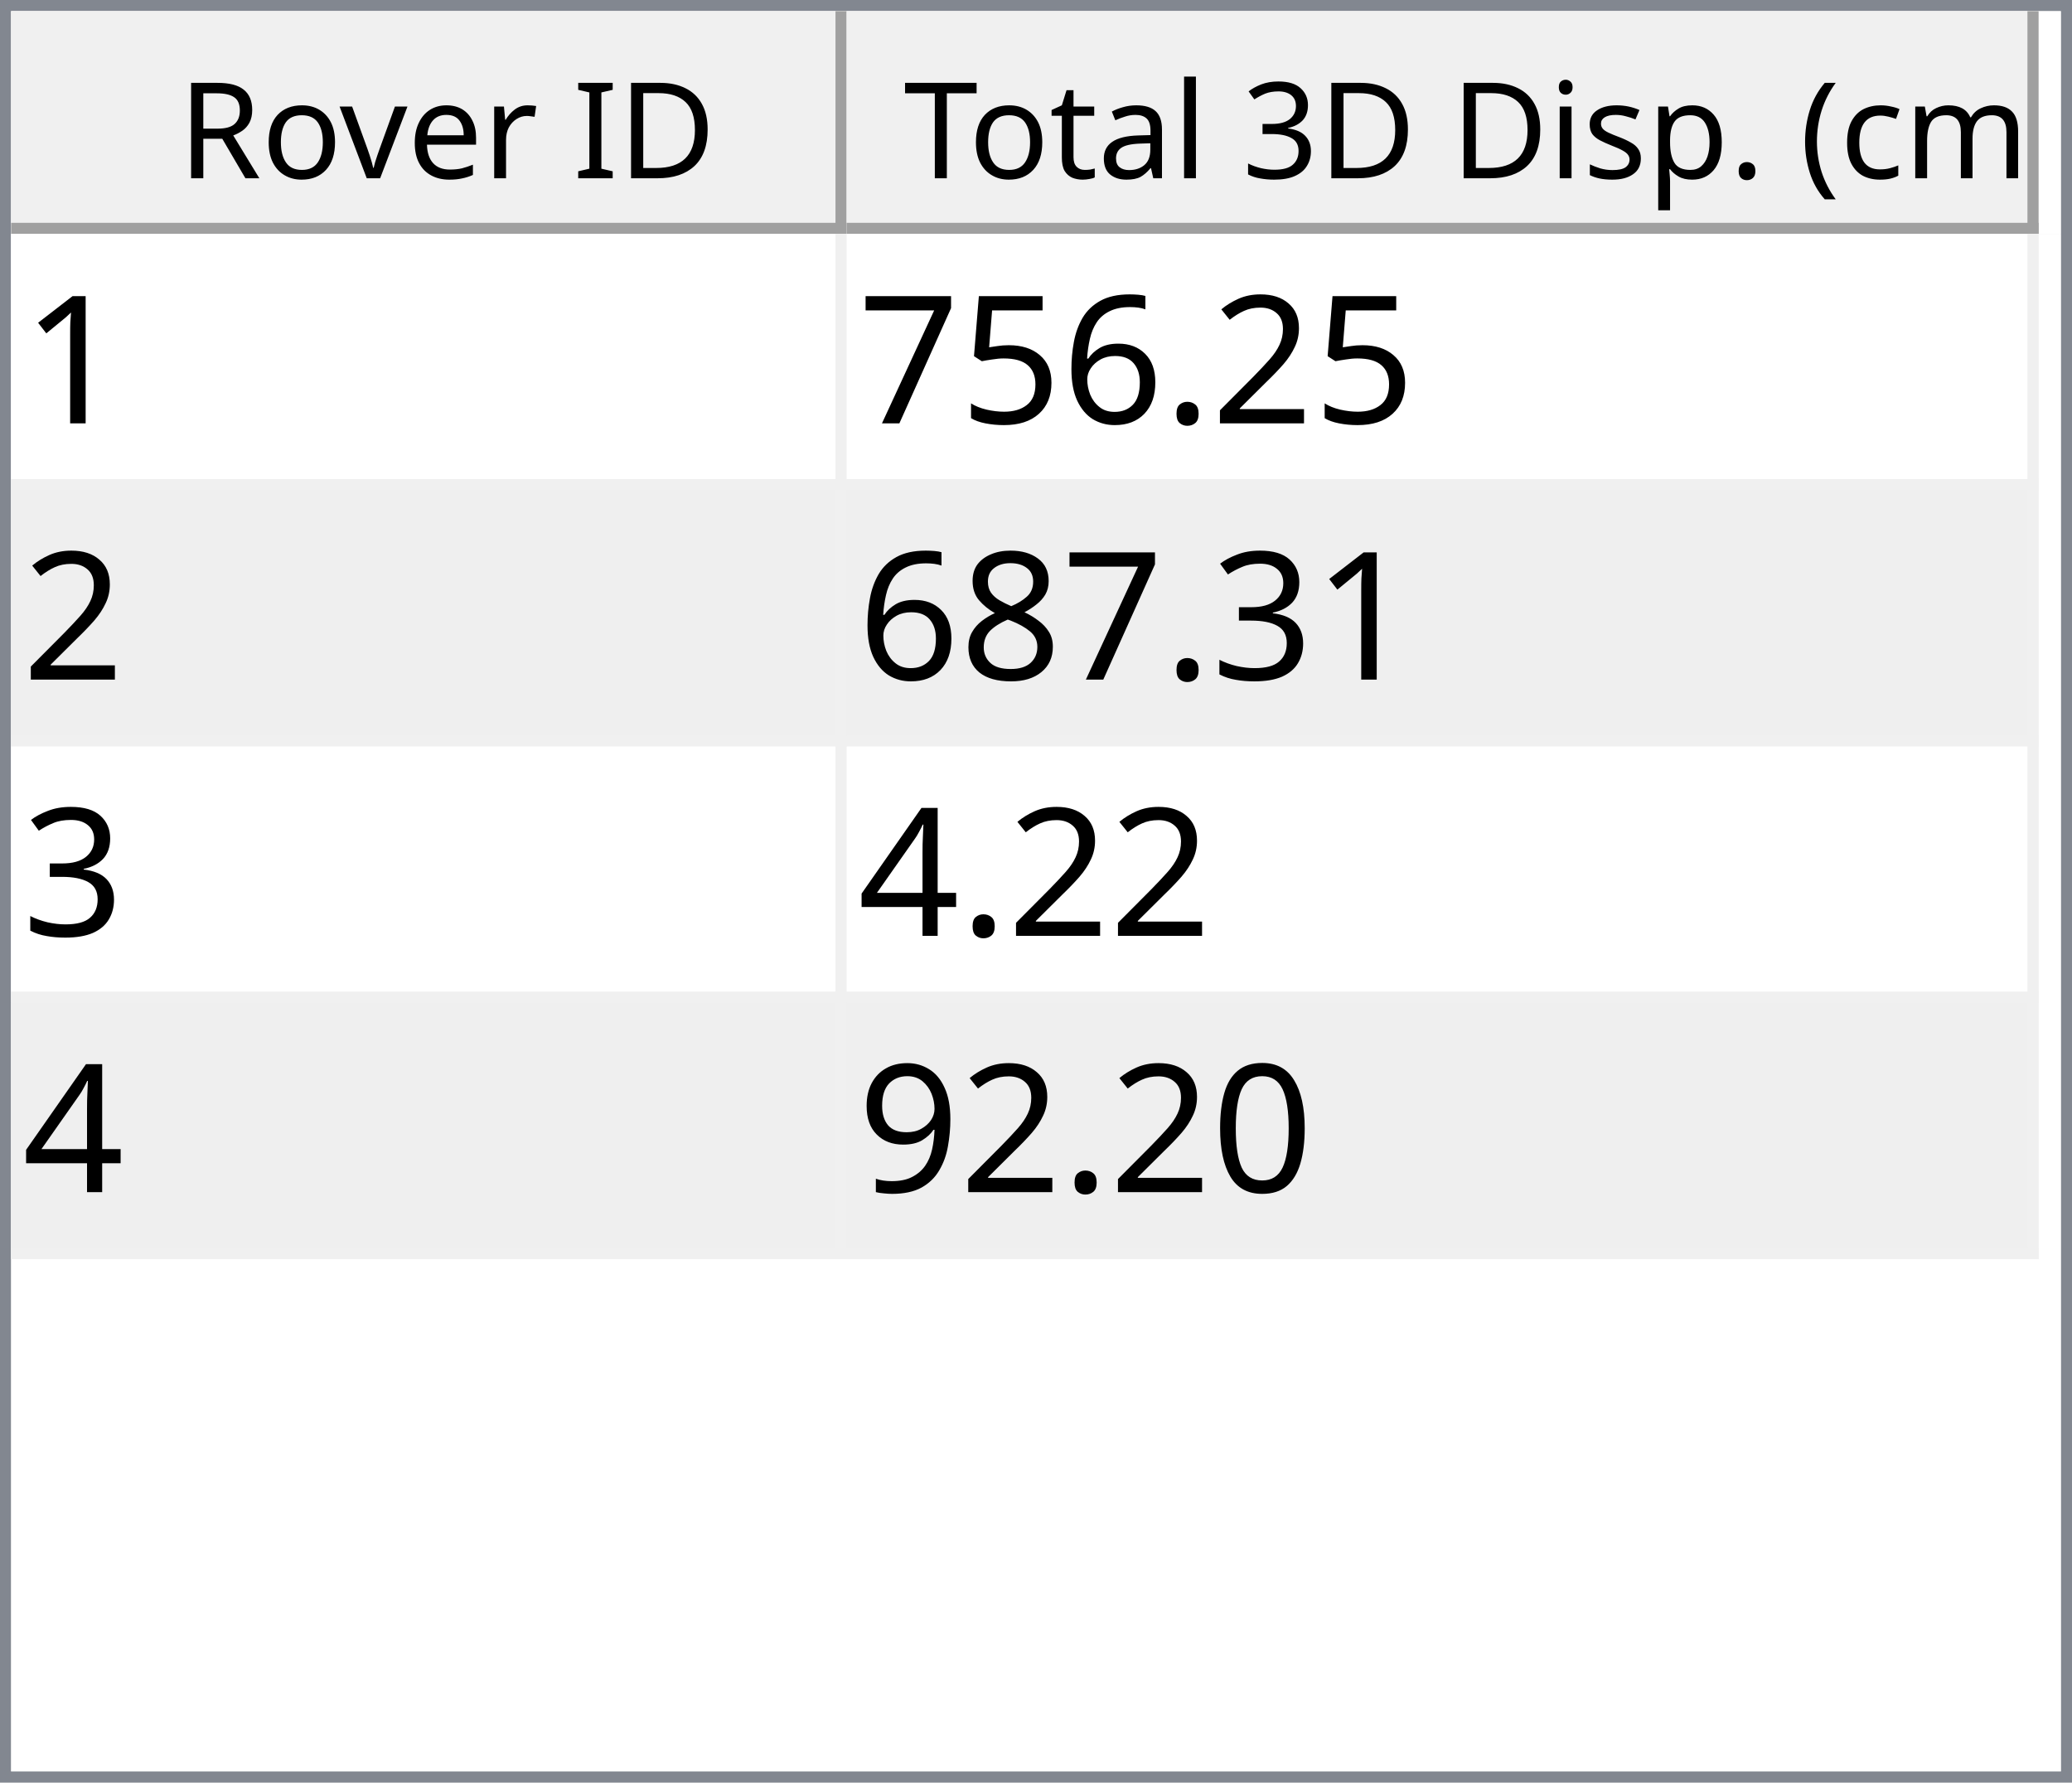
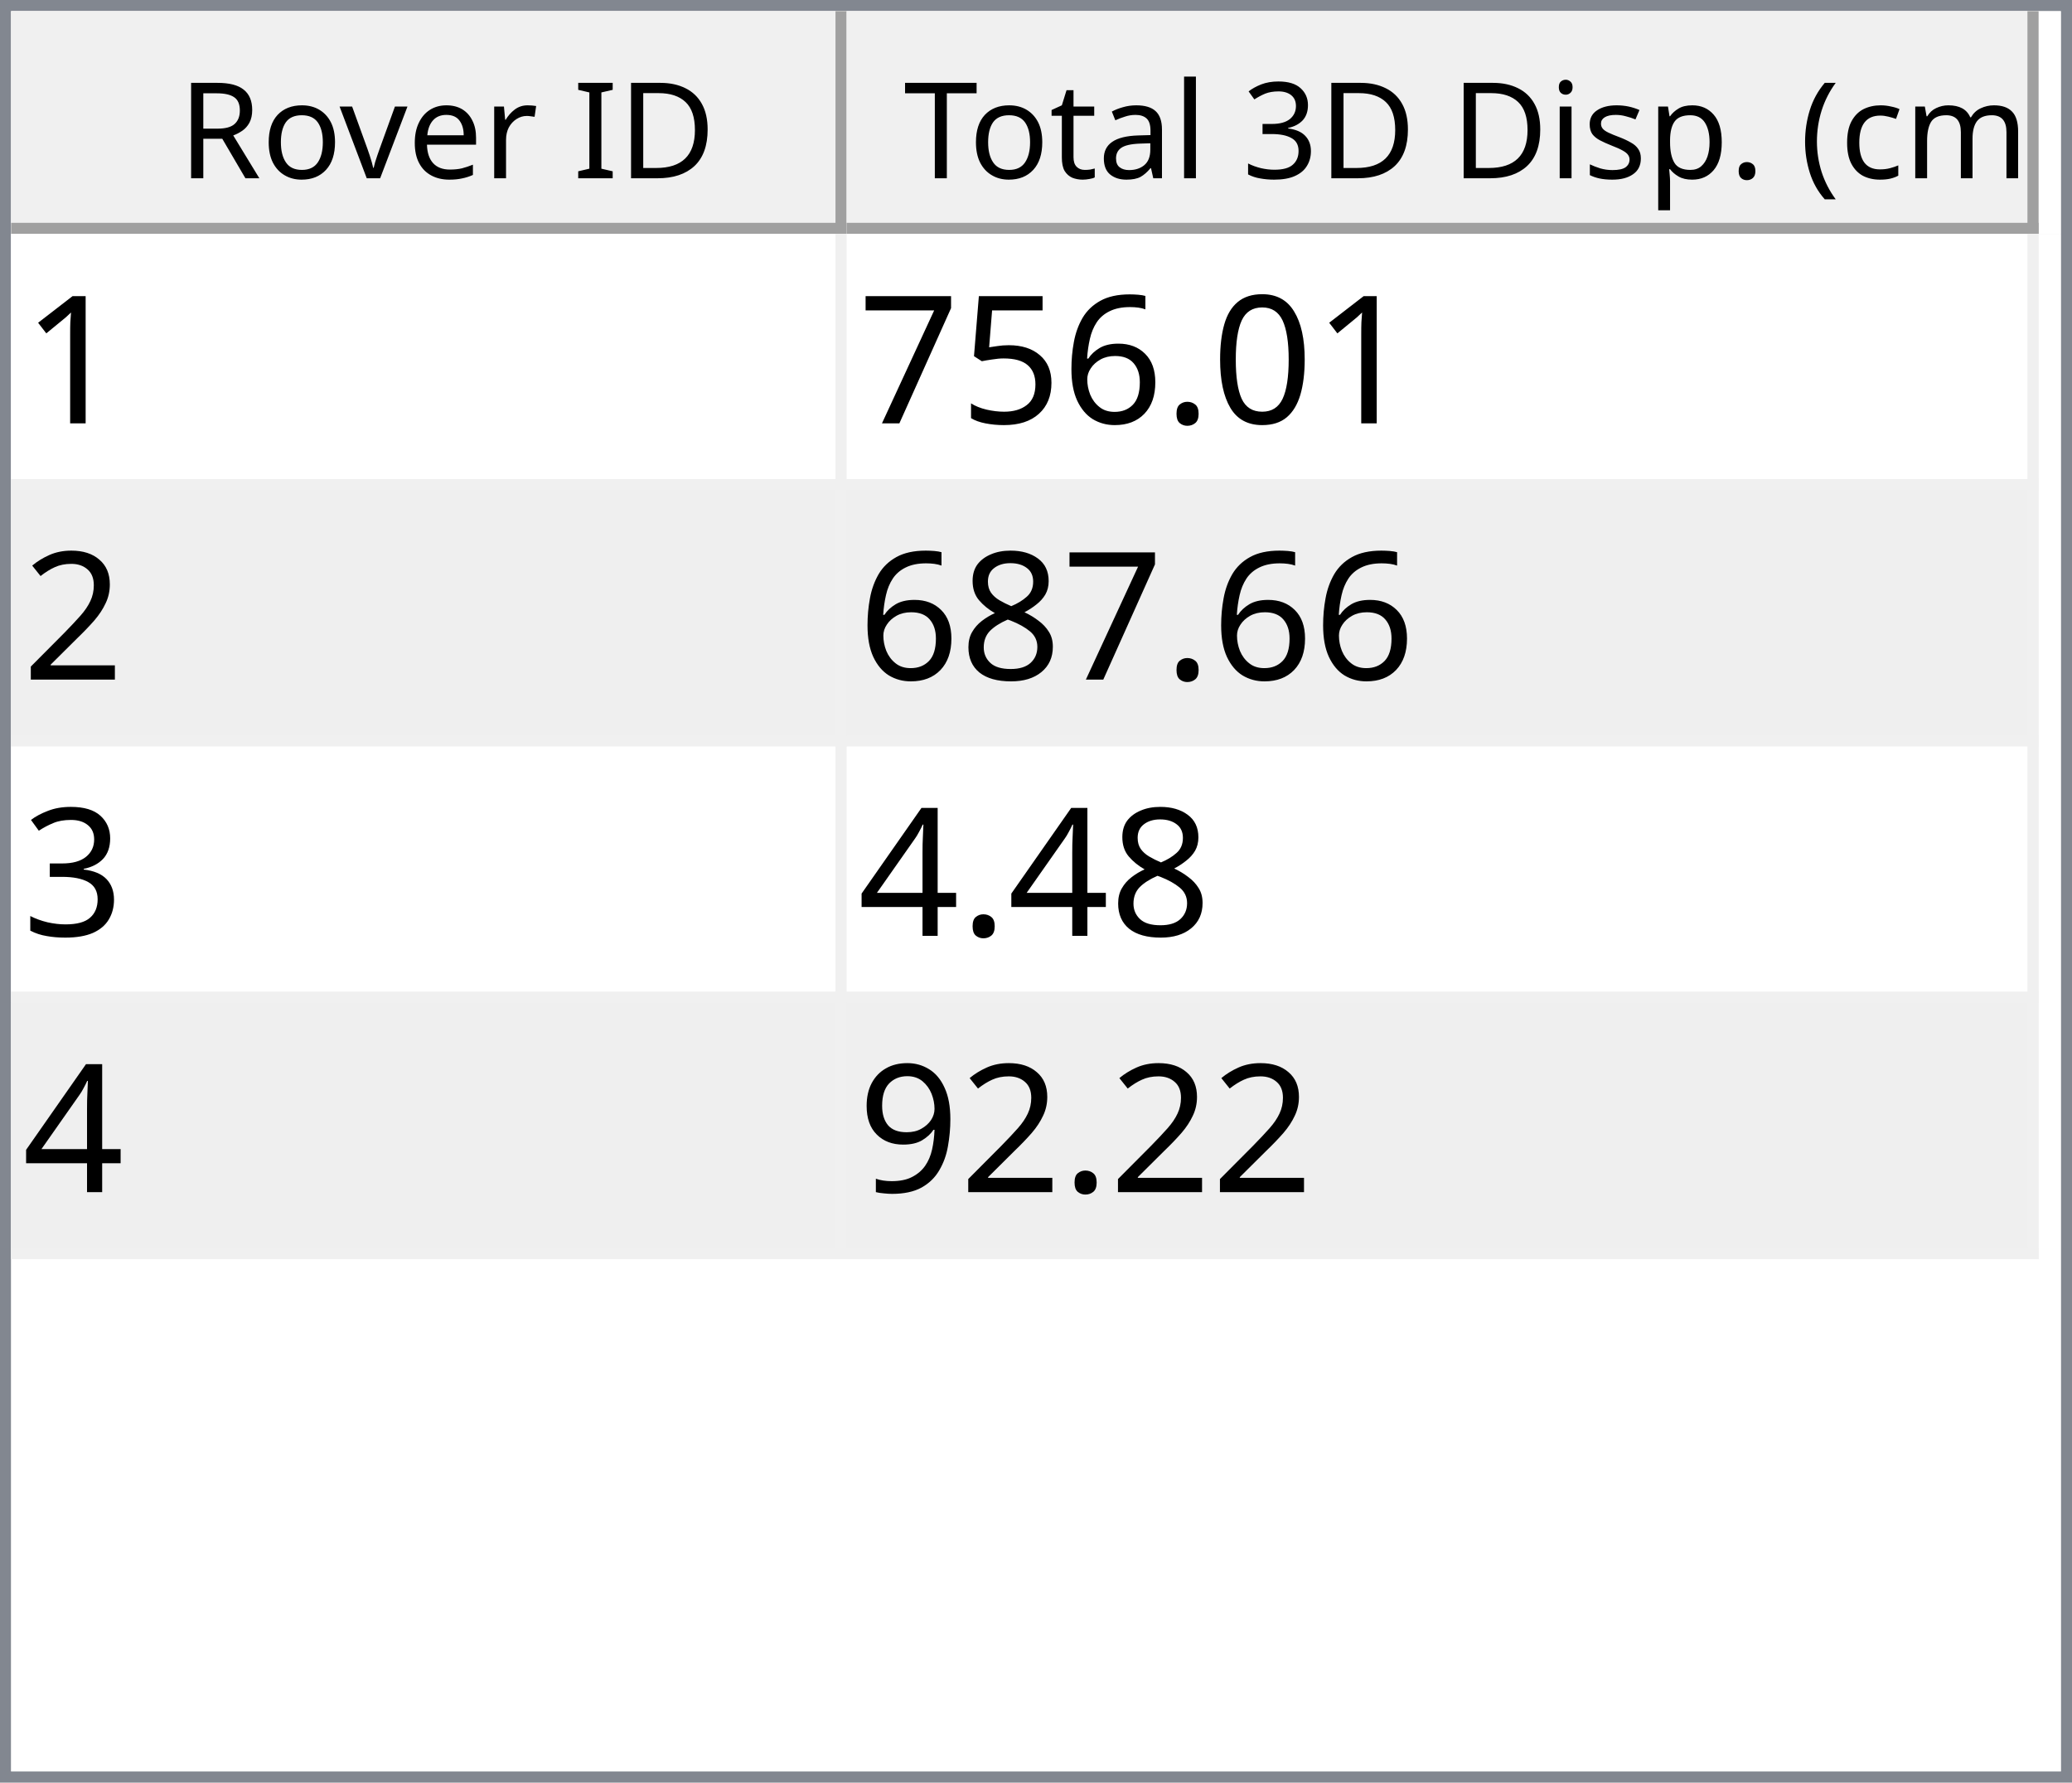
<svg xmlns="http://www.w3.org/2000/svg" style="fill-opacity:1; color-rendering:auto; color-interpolation:auto; text-rendering:auto; stroke:black; stroke-linecap:square; stroke-miterlimit:10; shape-rendering:auto; stroke-opacity:1; fill:black; stroke-dasharray:none; font-weight:normal; stroke-width:1; font-family:'Dialog'; font-style:normal; stroke-linejoin:miter; font-size:12px; stroke-dashoffset:0; image-rendering:auto;" width="186" height="160">
  <defs id="genericDefs" />
  <g>
    <defs id="defs1">
      <clipPath clipPathUnits="userSpaceOnUse" id="clipPath1">
        <path d="M0 0 L186 0 L186 160 L0 160 L0 0 Z" />
      </clipPath>
      <clipPath clipPathUnits="userSpaceOnUse" id="clipPath2">
        <path d="M0 0 L0 160 L186 160 L186 0 Z" />
      </clipPath>
      <clipPath clipPathUnits="userSpaceOnUse" id="clipPath3">
        <path d="M0 0 L0 20 L184 20 L184 0 Z" />
      </clipPath>
      <clipPath clipPathUnits="userSpaceOnUse" id="clipPath4">
        <path d="M0 0 L0 20 L75 20 L75 0 Z" />
      </clipPath>
      <clipPath clipPathUnits="userSpaceOnUse" id="clipPath5">
        <path d="M1 1 L1 19 L74 19 L74 1 Z" />
      </clipPath>
      <clipPath clipPathUnits="userSpaceOnUse" id="clipPath6">
        <path d="M0 0 L0 18 L73 18 L73 0 Z" />
      </clipPath>
      <clipPath clipPathUnits="userSpaceOnUse" id="clipPath7">
        <path d="M-0.5 -0.5 L-0.5 19.5 L74.5 19.5 L74.5 -0.5 Z" />
      </clipPath>
      <clipPath clipPathUnits="userSpaceOnUse" id="clipPath8">
        <path d="M0 0 L0 20 L107 20 L107 0 Z" />
      </clipPath>
      <clipPath clipPathUnits="userSpaceOnUse" id="clipPath9">
        <path d="M1 1 L1 19 L106 19 L106 1 Z" />
      </clipPath>
      <clipPath clipPathUnits="userSpaceOnUse" id="clipPath10">
        <path d="M0 0 L0 18 L105 18 L105 0 Z" />
      </clipPath>
      <clipPath clipPathUnits="userSpaceOnUse" id="clipPath11">
        <path d="M-0.5 -0.5 L-0.5 19.5 L106.5 19.5 L106.5 -0.5 Z" />
      </clipPath>
      <clipPath clipPathUnits="userSpaceOnUse" id="clipPath12">
        <path d="M0 0 L0 138 L184 138 L184 0 Z" />
      </clipPath>
      <clipPath clipPathUnits="userSpaceOnUse" id="clipPath13">
        <path d="M0 0 L0 92 L182 92 L182 0 Z" />
      </clipPath>
      <clipPath clipPathUnits="userSpaceOnUse" id="clipPath14">
        <path d="M-0.5 -0.5 L-0.5 91.5 L181.5 91.5 L181.5 -0.5 Z" />
      </clipPath>
      <clipPath clipPathUnits="userSpaceOnUse" id="clipPath15">
        <path d="M0 0 L0 22 L74 22 L74 0 Z" />
      </clipPath>
      <clipPath clipPathUnits="userSpaceOnUse" id="clipPath16">
        <path d="M0 0 L0 22 L106 22 L106 0 Z" />
      </clipPath>
      <font horiz-adv-x="64.551" id="font1">
        <font-face ascent="107.91" descent="25.098" units-per-em="100" style="font-style:normal; font-family:Segoe UI; font-weight:normal;" />
        <missing-glyph horiz-adv-x="64.551" d="M8.109 0 L8.109 68.266 L56.453 68.266 L56.453 0 L8.109 0 ZM15.328 7.234 L49.219 7.234 L49.219 61.031 L15.328 61.031 L15.328 7.234 Z" />
        <glyph unicode="D" horiz-adv-x="70.117" d="M9.188 0 L9.188 70.016 L28.516 70.016 Q65.531 70.016 65.531 35.891 Q65.531 19.672 55.25 9.836 Q44.969 0 27.734 0 L9.188 0 ZM17.391 62.594 L17.391 7.422 L27.828 7.422 Q41.609 7.422 49.273 14.797 Q56.938 22.172 56.938 35.688 Q56.938 62.594 28.328 62.594 L17.391 62.594 Z" />
        <glyph unicode="I" horiz-adv-x="26.611" d="M17.391 0 L9.188 0 L9.188 70.016 L17.391 70.016 L17.391 0 Z" />
        <glyph unicode=" " horiz-adv-x="27.393" d="" />
        <glyph unicode="r" horiz-adv-x="34.766" d="M34.188 41.891 Q32.078 43.5 28.125 43.5 Q23 43.5 19.555 38.672 Q16.109 33.844 16.109 25.484 L16.109 0 L8.109 0 L8.109 50 L16.109 50 L16.109 39.703 L16.312 39.703 Q18.016 44.969 21.531 47.922 Q25.047 50.875 29.391 50.875 Q32.516 50.875 34.188 50.203 L34.188 41.891 Z" />
        <glyph unicode="e" horiz-adv-x="52.295" d="M48.297 23 L12.984 23 Q13.188 14.656 17.484 10.109 Q21.781 5.562 29.297 5.562 Q37.75 5.562 44.828 11.141 L44.828 3.609 Q38.234 -1.172 27.391 -1.172 Q16.797 -1.172 10.742 5.641 Q4.688 12.453 4.688 24.812 Q4.688 36.469 11.305 43.82 Q17.922 51.172 27.734 51.172 Q37.547 51.172 42.922 44.828 Q48.297 38.484 48.297 27.203 L48.297 23 ZM40.094 29.781 Q40.047 36.719 36.75 40.578 Q33.453 44.438 27.594 44.438 Q21.922 44.438 17.969 40.383 Q14.016 36.328 13.094 29.781 L40.094 29.781 Z" />
        <glyph unicode="v" horiz-adv-x="47.9" d="M47.406 50 L27.484 0 L19.625 0 L0.688 50 L9.469 50 L22.172 13.672 Q23.578 9.672 23.922 6.688 L24.125 6.688 Q24.609 10.453 25.688 13.484 L38.969 50 L47.406 50 Z" />
        <glyph unicode="o" horiz-adv-x="58.594" d="M29 -1.172 Q17.922 -1.172 11.305 5.836 Q4.688 12.844 4.688 24.422 Q4.688 37.016 11.57 44.094 Q18.453 51.172 30.172 51.172 Q41.359 51.172 47.633 44.289 Q53.906 37.406 53.906 25.203 Q53.906 13.234 47.141 6.031 Q40.375 -1.172 29 -1.172 ZM29.594 44.438 Q21.875 44.438 17.383 39.188 Q12.891 33.938 12.891 24.703 Q12.891 15.828 17.43 10.695 Q21.969 5.562 29.594 5.562 Q37.359 5.562 41.531 10.594 Q45.703 15.625 45.703 24.906 Q45.703 34.281 41.531 39.359 Q37.359 44.438 29.594 44.438 Z" />
        <glyph unicode="R" horiz-adv-x="59.814" d="M59.375 0 L49.609 0 L37.891 19.625 Q36.281 22.359 34.766 24.289 Q33.25 26.219 31.664 27.438 Q30.078 28.656 28.25 29.219 Q26.422 29.781 24.125 29.781 L17.391 29.781 L17.391 0 L9.188 0 L9.188 70.016 L30.078 70.016 Q34.672 70.016 38.555 68.867 Q42.438 67.719 45.289 65.375 Q48.141 63.031 49.758 59.547 Q51.375 56.062 51.375 51.375 Q51.375 47.703 50.273 44.656 Q49.172 41.609 47.148 39.211 Q45.125 36.812 42.266 35.133 Q39.406 33.453 35.844 32.516 L35.844 32.328 Q37.594 31.547 38.891 30.547 Q40.188 29.547 41.359 28.18 Q42.531 26.812 43.68 25.078 Q44.828 23.344 46.234 21.047 L59.375 0 ZM17.391 62.594 L17.391 37.203 L28.516 37.203 Q31.594 37.203 34.203 38.133 Q36.812 39.062 38.719 40.797 Q40.625 42.531 41.703 45.047 Q42.781 47.562 42.781 50.688 Q42.781 56.297 39.141 59.445 Q35.5 62.594 28.609 62.594 L17.391 62.594 Z" />
        <glyph unicode=")" horiz-adv-x="30.176" d="M8.297 -15.922 L1.172 -15.922 Q16.406 2.344 16.406 26.812 Q16.406 51.469 1.078 70.016 L8.297 70.016 Q23.531 52.156 23.531 26.703 Q23.531 1.375 8.297 -15.922 Z" />
        <glyph unicode="m" horiz-adv-x="86.133" d="M79.109 0 L71.094 0 L71.094 28.719 Q71.094 37.016 68.531 40.727 Q65.969 44.438 59.906 44.438 Q54.781 44.438 51.195 39.75 Q47.609 35.062 47.609 28.516 L47.609 0 L39.594 0 L39.594 29.688 Q39.594 44.438 28.219 44.438 Q22.953 44.438 19.531 40.016 Q16.109 35.594 16.109 28.516 L16.109 0 L8.109 0 L8.109 50 L16.109 50 L16.109 42.094 L16.312 42.094 Q21.625 51.172 31.844 51.172 Q36.969 51.172 40.773 48.312 Q44.578 45.453 46 40.828 Q51.562 51.172 62.594 51.172 Q79.109 51.172 79.109 30.812 L79.109 0 Z" />
        <glyph unicode="c" horiz-adv-x="46.191" d="M42.188 2.297 Q36.422 -1.172 28.516 -1.172 Q17.828 -1.172 11.258 5.789 Q4.688 12.75 4.688 23.828 Q4.688 36.188 11.766 43.68 Q18.844 51.172 30.672 51.172 Q37.25 51.172 42.281 48.734 L42.281 40.531 Q36.719 44.438 30.375 44.438 Q22.703 44.438 17.797 38.945 Q12.891 33.453 12.891 24.516 Q12.891 15.719 17.508 10.641 Q22.125 5.562 29.891 5.562 Q36.422 5.562 42.188 9.906 L42.188 2.297 Z" />
        <glyph unicode="(" horiz-adv-x="30.176" d="M29.109 -15.922 L21.969 -15.922 Q6.844 1.375 6.844 26.703 Q6.844 52.156 21.969 70.016 L29.203 70.016 Q13.875 51.469 13.875 26.812 Q13.875 2.344 29.109 -15.922 Z" />
        <glyph unicode="." horiz-adv-x="21.68" d="M10.891 -1.078 Q8.641 -1.078 7.055 0.539 Q5.469 2.156 5.469 4.391 Q5.469 6.641 7.055 8.273 Q8.641 9.906 10.891 9.906 Q13.188 9.906 14.797 8.273 Q16.406 6.641 16.406 4.391 Q16.406 2.156 14.797 0.539 Q13.188 -1.078 10.891 -1.078 Z" />
        <glyph unicode="p" horiz-adv-x="58.789" d="M16.312 7.234 L16.109 7.234 L16.109 -23 L8.109 -23 L8.109 50 L16.109 50 L16.109 41.219 L16.312 41.219 Q22.219 51.172 33.594 51.172 Q43.266 51.172 48.688 44.461 Q54.109 37.75 54.109 26.469 Q54.109 13.922 48 6.375 Q41.891 -1.172 31.297 -1.172 Q21.578 -1.172 16.312 7.234 ZM16.109 27.391 L16.109 20.406 Q16.109 14.203 20.141 9.883 Q24.172 5.562 30.375 5.562 Q37.641 5.562 41.773 11.133 Q45.906 16.703 45.906 26.609 Q45.906 34.969 42.047 39.703 Q38.188 44.438 31.594 44.438 Q24.609 44.438 20.359 39.578 Q16.109 34.719 16.109 27.391 Z" />
        <glyph unicode="s" horiz-adv-x="42.432" d="M5.078 1.812 L5.078 10.406 Q11.625 5.562 19.484 5.562 Q30.031 5.562 30.031 12.594 Q30.031 14.594 29.125 15.992 Q28.219 17.391 26.68 18.461 Q25.141 19.531 23.07 20.383 Q21 21.234 18.609 22.172 Q15.281 23.484 12.766 24.828 Q10.25 26.172 8.57 27.859 Q6.891 29.547 6.031 31.695 Q5.172 33.844 5.172 36.719 Q5.172 40.234 6.789 42.945 Q8.406 45.656 11.086 47.484 Q13.766 49.312 17.211 50.242 Q20.656 51.172 24.312 51.172 Q30.812 51.172 35.938 48.922 L35.938 40.828 Q30.422 44.438 23.25 44.438 Q21 44.438 19.195 43.922 Q17.391 43.406 16.094 42.477 Q14.797 41.547 14.086 40.258 Q13.375 38.969 13.375 37.406 Q13.375 35.453 14.086 34.133 Q14.797 32.812 16.164 31.789 Q17.531 30.766 19.484 29.938 Q21.438 29.109 23.922 28.125 Q27.25 26.859 29.883 25.516 Q32.516 24.172 34.375 22.484 Q36.234 20.797 37.234 18.602 Q38.234 16.406 38.234 13.375 Q38.234 9.672 36.602 6.938 Q34.969 4.203 32.234 2.398 Q29.5 0.594 25.93 -0.289 Q22.359 -1.172 18.453 -1.172 Q10.75 -1.172 5.078 1.812 Z" />
        <glyph unicode="i" horiz-adv-x="24.219" d="M12.203 62.703 Q10.062 62.703 8.547 64.164 Q7.031 65.625 7.031 67.875 Q7.031 70.125 8.547 71.609 Q10.062 73.094 12.203 73.094 Q14.406 73.094 15.945 71.609 Q17.484 70.125 17.484 67.875 Q17.484 65.719 15.945 64.211 Q14.406 62.703 12.203 62.703 ZM16.109 0 L8.109 0 L8.109 50 L16.109 50 L16.109 0 Z" />
        <glyph unicode="3" horiz-adv-x="53.906" d="M46.531 19.828 Q46.531 15.094 44.75 11.211 Q42.969 7.328 39.719 4.57 Q36.469 1.812 31.93 0.297 Q27.391 -1.219 21.922 -1.219 Q11.922 -1.219 6 2.594 L6 11.188 Q13.094 5.609 22.219 5.609 Q25.875 5.609 28.828 6.539 Q31.781 7.469 33.906 9.227 Q36.031 10.984 37.18 13.477 Q38.328 15.969 38.328 19.094 Q38.328 32.812 18.797 32.812 L12.984 32.812 L12.984 39.594 L18.5 39.594 Q35.797 39.594 35.797 52.484 Q35.797 64.406 22.609 64.406 Q15.188 64.406 8.688 59.422 L8.688 67.188 Q15.375 71.188 24.609 71.188 Q29 71.188 32.57 69.969 Q36.141 68.75 38.68 66.555 Q41.219 64.359 42.609 61.281 Q44 58.203 44 54.5 Q44 40.672 30.031 36.719 L30.031 36.531 Q33.594 36.141 36.625 34.797 Q39.656 33.453 41.852 31.305 Q44.047 29.156 45.289 26.25 Q46.531 23.344 46.531 19.828 Z" />
        <glyph unicode="l" horiz-adv-x="24.219" d="M16.109 0 L8.109 0 L8.109 74.031 L16.109 74.031 L16.109 0 Z" />
        <glyph unicode="a" horiz-adv-x="50.879" d="M43.891 0 L35.891 0 L35.891 7.812 L35.688 7.812 Q30.469 -1.172 20.312 -1.172 Q12.844 -1.172 8.617 2.781 Q4.391 6.734 4.391 13.281 Q4.391 27.297 20.906 29.594 L35.891 31.688 Q35.891 44.438 25.594 44.438 Q16.547 44.438 9.281 38.281 L9.281 46.484 Q16.656 51.172 26.266 51.172 Q43.891 51.172 43.891 32.516 L43.891 0 ZM35.891 25.297 L23.828 23.641 Q18.266 22.859 15.43 20.875 Q12.594 18.891 12.594 13.875 Q12.594 10.203 15.211 7.883 Q17.828 5.562 22.172 5.562 Q28.125 5.562 32.008 9.742 Q35.891 13.922 35.891 20.312 L35.891 25.297 Z" />
        <glyph unicode="t" horiz-adv-x="33.887" d="M31.297 0.484 Q28.469 -1.078 23.828 -1.078 Q10.688 -1.078 10.688 13.578 L10.688 43.172 L2.094 43.172 L2.094 50 L10.688 50 L10.688 62.203 L18.703 64.797 L18.703 50 L31.297 50 L31.297 43.172 L18.703 43.172 L18.703 14.984 Q18.703 9.969 20.414 7.82 Q22.125 5.672 26.078 5.672 Q29.109 5.672 31.297 7.328 L31.297 0.484 Z" />
        <glyph unicode="T" horiz-adv-x="52.393" d="M50.594 62.594 L30.375 62.594 L30.375 0 L22.172 0 L22.172 62.594 L2 62.594 L2 70.016 L50.594 70.016 L50.594 62.594 Z" />
      </font>
      <font horiz-adv-x="75.0" id="font2">
        <font-face ascent="100.537" descent="21.973" units-per-em="100" style="font-style:normal; font-family:sans-serif; font-weight:normal;" />
        <missing-glyph horiz-adv-x="75.0" d="M12.5 0 L12.5 62.5 L62.5 62.5 L62.5 0 L12.5 0 ZM14.062 1.562 L60.938 1.562 L60.938 60.938 L14.062 60.938 L14.062 1.562 Z" />
        <glyph unicode="1" horiz-adv-x="55.615" d="M37.25 0 L28.469 0 L28.469 56 Q25.297 52.984 20.141 49.953 Q14.984 46.922 10.891 45.406 L10.891 53.906 Q18.266 57.375 23.781 62.305 Q29.297 67.234 31.594 71.875 L37.25 71.875 L37.25 0 Z" />
-         <glyph unicode="2" horiz-adv-x="55.615" d="M50.344 8.453 L50.344 0 L3.031 0 Q2.938 3.172 4.047 6.109 Q5.859 10.938 9.836 15.625 Q13.812 20.312 21.344 26.469 Q33.016 36.031 37.117 41.625 Q41.219 47.219 41.219 52.203 Q41.219 57.422 37.477 61.008 Q33.734 64.594 27.734 64.594 Q21.391 64.594 17.578 60.789 Q13.766 56.984 13.719 50.25 L4.688 51.172 Q5.609 61.281 11.664 66.578 Q17.719 71.875 27.938 71.875 Q38.234 71.875 44.242 66.164 Q50.25 60.453 50.25 52 Q50.25 47.703 48.492 43.555 Q46.734 39.406 42.656 34.812 Q38.578 30.219 29.109 22.219 Q21.188 15.578 18.945 13.211 Q16.703 10.844 15.234 8.453 L50.344 8.453 Z" />
+         <glyph unicode="0" horiz-adv-x="55.615" d="M4.156 35.297 Q4.156 48 6.766 55.742 Q9.375 63.484 14.523 67.68 Q19.672 71.875 27.484 71.875 Q33.25 71.875 37.594 69.555 Q41.938 67.234 44.773 62.867 Q47.609 58.5 49.219 52.227 Q50.828 45.953 50.828 35.297 Q50.828 22.703 48.242 14.969 Q45.656 7.234 40.508 3.008 Q35.359 -1.219 27.484 -1.219 Q17.141 -1.219 11.234 6.203 Q4.156 15.141 4.156 35.297 ZM13.188 35.297 Q13.188 17.672 17.312 11.836 Q21.438 6 27.484 6 Q33.547 6 37.672 11.859 Q41.797 17.719 41.797 35.297 Q41.797 52.984 37.672 58.789 Q33.547 64.594 27.391 64.594 Q21.344 64.594 17.719 59.469 Q13.188 52.938 13.188 35.297 Z" />
        <glyph unicode="." horiz-adv-x="27.783" d="M9.078 0 L9.078 10.016 L19.094 10.016 L19.094 0 L9.078 0 Z" />
        <glyph unicode="6" horiz-adv-x="55.615" d="M49.75 54.047 L41.016 53.375 Q39.844 58.547 37.703 60.891 Q34.125 64.656 28.906 64.656 Q24.703 64.656 21.531 62.312 Q17.391 59.281 14.992 53.469 Q12.594 47.656 12.5 36.922 Q15.672 41.75 20.266 44.094 Q24.859 46.438 29.891 46.438 Q38.672 46.438 44.852 39.969 Q51.031 33.5 51.031 23.25 Q51.031 16.5 48.125 10.719 Q45.219 4.938 40.141 1.859 Q35.062 -1.219 28.609 -1.219 Q17.625 -1.219 10.695 6.859 Q3.766 14.938 3.766 33.5 Q3.766 54.25 11.422 63.672 Q18.109 71.875 29.438 71.875 Q37.891 71.875 43.289 67.141 Q48.688 62.406 49.75 54.047 ZM13.875 23.188 Q13.875 18.656 15.797 14.508 Q17.719 10.359 21.188 8.18 Q24.656 6 28.469 6 Q34.031 6 38.039 10.492 Q42.047 14.984 42.047 22.703 Q42.047 30.125 38.086 34.398 Q34.125 38.672 28.125 38.672 Q22.172 38.672 18.023 34.398 Q13.875 30.125 13.875 23.188 Z" />
        <glyph unicode="5" horiz-adv-x="55.615" d="M4.156 18.75 L13.375 19.531 Q14.406 12.797 18.141 9.398 Q21.875 6 27.156 6 Q33.5 6 37.891 10.789 Q42.281 15.578 42.281 23.484 Q42.281 31 38.062 35.352 Q33.844 39.703 27 39.703 Q22.75 39.703 19.336 37.773 Q15.922 35.844 13.969 32.766 L5.719 33.844 L12.641 70.609 L48.25 70.609 L48.25 62.203 L19.672 62.203 L15.828 42.969 Q22.266 47.469 29.344 47.469 Q38.719 47.469 45.164 40.969 Q51.609 34.469 51.609 24.266 Q51.609 14.547 45.953 7.469 Q39.062 -1.219 27.156 -1.219 Q17.391 -1.219 11.211 4.25 Q5.031 9.719 4.156 18.75 Z" />
        <glyph unicode="7" horiz-adv-x="55.615" d="M4.734 62.203 L4.734 70.656 L51.078 70.656 L51.078 63.812 Q44.234 56.547 37.523 44.484 Q30.812 32.422 27.156 19.672 Q24.516 10.688 23.781 0 L14.75 0 Q14.891 8.453 18.062 20.414 Q21.234 32.375 27.172 43.484 Q33.109 54.594 39.797 62.203 L4.734 62.203 Z" />
+         <glyph unicode="2" horiz-adv-x="55.615" d="M50.344 8.453 L50.344 0 L3.031 0 Q2.938 3.172 4.047 6.109 Q5.859 10.938 9.836 15.625 Q13.812 20.312 21.344 26.469 Q33.016 36.031 37.117 41.625 Q41.219 47.219 41.219 52.203 Q41.219 57.422 37.477 61.008 Q33.734 64.594 27.734 64.594 Q21.391 64.594 17.578 60.789 Q13.766 56.984 13.719 50.25 L4.688 51.172 Q5.609 61.281 11.664 66.578 Q17.719 71.875 27.938 71.875 Q38.234 71.875 44.242 66.164 Q50.25 60.453 50.25 52 Q50.25 47.703 48.492 43.555 Q46.734 39.406 42.656 34.812 Q38.578 30.219 29.109 22.219 Q21.188 15.578 18.945 13.211 Q16.703 10.844 15.234 8.453 L50.344 8.453 Z" />
+         <glyph unicode="8" horiz-adv-x="55.615" d="M17.672 38.812 Q12.203 40.828 9.57 44.539 Q6.938 48.25 6.938 53.422 Q6.938 61.234 12.555 66.555 Q18.172 71.875 27.484 71.875 Q36.859 71.875 42.578 66.43 Q48.297 60.984 48.297 53.172 Q48.297 48.188 45.68 44.508 Q43.062 40.828 37.75 38.812 Q44.344 36.672 47.781 31.883 Q51.219 27.094 51.219 20.453 Q51.219 11.281 44.727 5.031 Q38.234 -1.219 27.641 -1.219 Q17.047 -1.219 10.547 5.055 Q4.047 11.328 4.047 20.703 Q4.047 27.688 7.594 32.398 Q11.141 37.109 17.672 38.812 ZM15.922 53.719 Q15.922 48.641 19.195 45.414 Q22.469 42.188 27.688 42.188 Q32.766 42.188 36.016 45.383 Q39.266 48.578 39.266 53.219 Q39.266 58.062 35.914 61.359 Q32.562 64.656 27.594 64.656 Q22.562 64.656 19.242 61.43 Q15.922 58.203 15.922 53.719 ZM13.094 20.656 Q13.094 16.891 14.875 13.375 Q16.656 9.859 20.172 7.93 Q23.688 6 27.734 6 Q34.031 6 38.133 10.055 Q42.234 14.109 42.234 20.359 Q42.234 26.703 38.016 30.859 Q33.797 35.016 27.438 35.016 Q21.234 35.016 17.164 30.914 Q13.094 26.812 13.094 20.656 Z" />
        <glyph unicode="3" horiz-adv-x="55.615" d="M4.203 18.891 L12.984 20.062 Q14.5 12.594 18.141 9.297 Q21.781 6 27 6 Q33.203 6 37.477 10.297 Q41.75 14.594 41.75 20.953 Q41.75 27 37.797 30.93 Q33.844 34.859 27.734 34.859 Q25.25 34.859 21.531 33.891 L22.516 41.609 Q23.391 41.5 23.922 41.5 Q29.547 41.5 34.039 44.43 Q38.531 47.359 38.531 53.469 Q38.531 58.297 35.258 61.477 Q31.984 64.656 26.812 64.656 Q21.688 64.656 18.266 61.43 Q14.844 58.203 13.875 51.766 L5.078 53.328 Q6.688 62.156 12.398 67.016 Q18.109 71.875 26.609 71.875 Q32.469 71.875 37.398 69.359 Q42.328 66.844 44.945 62.5 Q47.562 58.156 47.562 53.266 Q47.562 48.641 45.07 44.828 Q42.578 41.016 37.703 38.766 Q44.047 37.312 47.562 32.695 Q51.078 28.078 51.078 21.141 Q51.078 11.766 44.242 5.25 Q37.406 -1.266 26.953 -1.266 Q17.531 -1.266 11.305 4.352 Q5.078 9.969 4.203 18.891 Z" />
-         <glyph unicode="8" horiz-adv-x="55.615" d="M17.672 38.812 Q12.203 40.828 9.57 44.539 Q6.938 48.25 6.938 53.422 Q6.938 61.234 12.555 66.555 Q18.172 71.875 27.484 71.875 Q36.859 71.875 42.578 66.43 Q48.297 60.984 48.297 53.172 Q48.297 48.188 45.68 44.508 Q43.062 40.828 37.75 38.812 Q44.344 36.672 47.781 31.883 Q51.219 27.094 51.219 20.453 Q51.219 11.281 44.727 5.031 Q38.234 -1.219 27.641 -1.219 Q17.047 -1.219 10.547 5.055 Q4.047 11.328 4.047 20.703 Q4.047 27.688 7.594 32.398 Q11.141 37.109 17.672 38.812 ZM15.922 53.719 Q15.922 48.641 19.195 45.414 Q22.469 42.188 27.688 42.188 Q32.766 42.188 36.016 45.383 Q39.266 48.578 39.266 53.219 Q39.266 58.062 35.914 61.359 Q32.562 64.656 27.594 64.656 Q22.562 64.656 19.242 61.43 Q15.922 58.203 15.922 53.719 ZM13.094 20.656 Q13.094 16.891 14.875 13.375 Q16.656 9.859 20.172 7.93 Q23.688 6 27.734 6 Q34.031 6 38.133 10.055 Q42.234 14.109 42.234 20.359 Q42.234 26.703 38.016 30.859 Q33.797 35.016 27.438 35.016 Q21.234 35.016 17.164 30.914 Q13.094 26.812 13.094 20.656 Z" />
        <glyph unicode="4" horiz-adv-x="55.615" d="M32.328 0 L32.328 17.141 L1.266 17.141 L1.266 25.203 L33.938 71.578 L41.109 71.578 L41.109 25.203 L50.781 25.203 L50.781 17.141 L41.109 17.141 L41.109 0 L32.328 0 ZM32.328 25.203 L32.328 57.469 L9.906 25.203 L32.328 25.203 Z" />
-         <glyph unicode="0" horiz-adv-x="55.615" d="M4.156 35.297 Q4.156 48 6.766 55.742 Q9.375 63.484 14.523 67.68 Q19.672 71.875 27.484 71.875 Q33.25 71.875 37.594 69.555 Q41.938 67.234 44.773 62.867 Q47.609 58.5 49.219 52.227 Q50.828 45.953 50.828 35.297 Q50.828 22.703 48.242 14.969 Q45.656 7.234 40.508 3.008 Q35.359 -1.219 27.484 -1.219 Q17.141 -1.219 11.234 6.203 Q4.156 15.141 4.156 35.297 ZM13.188 35.297 Q13.188 17.672 17.312 11.836 Q21.438 6 27.484 6 Q33.547 6 37.672 11.859 Q41.797 17.719 41.797 35.297 Q41.797 52.984 37.672 58.789 Q33.547 64.594 27.391 64.594 Q21.344 64.594 17.719 59.469 Q13.188 52.938 13.188 35.297 Z" />
        <glyph unicode="9" horiz-adv-x="55.615" d="M5.469 16.547 L13.922 17.328 Q14.984 11.375 18.016 8.688 Q21.047 6 25.781 6 Q29.828 6 32.883 7.859 Q35.938 9.719 37.891 12.82 Q39.844 15.922 41.164 21.195 Q42.484 26.469 42.484 31.938 Q42.484 32.516 42.438 33.688 Q39.797 29.5 35.234 26.883 Q30.672 24.266 25.344 24.266 Q16.453 24.266 10.305 30.711 Q4.156 37.156 4.156 47.703 Q4.156 58.594 10.578 65.234 Q17 71.875 26.656 71.875 Q33.641 71.875 39.43 68.117 Q45.219 64.359 48.219 57.398 Q51.219 50.438 51.219 37.25 Q51.219 23.531 48.242 15.406 Q45.266 7.281 39.383 3.031 Q33.5 -1.219 25.594 -1.219 Q17.188 -1.219 11.867 3.445 Q6.547 8.109 5.469 16.547 ZM41.453 48.141 Q41.453 55.719 37.43 60.156 Q33.406 64.594 27.734 64.594 Q21.875 64.594 17.531 59.812 Q13.188 55.031 13.188 47.406 Q13.188 40.578 17.312 36.305 Q21.438 32.031 27.484 32.031 Q33.594 32.031 37.523 36.305 Q41.453 40.578 41.453 48.141 Z" />
      </font>
    </defs>
    <g style="fill:white; stroke:white;">
      <rect x="0" y="0" width="186" style="clip-path:url(#clipPath1); stroke:none;" height="160" />
    </g>
    <g style="fill:white; text-rendering:optimizeSpeed; color-rendering:optimizeSpeed; image-rendering:optimizeSpeed; shape-rendering:crispEdges; stroke:white; color-interpolation:sRGB;">
      <rect x="0" width="186" height="160" y="0" style="stroke:none;" />
      <path style="stroke:none;" d="M0 160 L186 160 L186 0 L0 0 Z" />
    </g>
    <g style="fill:rgb(240,240,240); font-family:'Segoe UI'; stroke:rgb(240,240,240);">
      <rect x="0" y="0" width="186" style="clip-path:url(#clipPath2); stroke:none;" height="160" />
    </g>
    <g style="fill:rgb(130,135,144); font-family:'Segoe UI'; stroke:rgb(130,135,144);">
      <path d="M0 0 L186 0 L186 160 L0 160 L0 0 ZM1 1 L185 1 L185 159 L1 159 L1 1 Z" style="fill-rule:evenodd; clip-path:url(#clipPath2); stroke:none;" />
    </g>
    <g style="fill:white; font-family:'Segoe UI'; stroke:white;" transform="translate(1,1)">
      <rect x="0" y="0" width="184" style="clip-path:url(#clipPath3); stroke:none;" height="20" />
    </g>
    <g style="fill:rgb(240,240,240); font-family:'Segoe UI'; stroke:rgb(240,240,240);" transform="translate(1,1)">
      <rect x="0" y="0" width="75" style="clip-path:url(#clipPath4); stroke:none;" height="20" />
    </g>
    <g style="font-family:'Segoe UI';" transform="translate(2,2)">
      <text x="14" xml:space="preserve" y="14" style="clip-path:url(#clipPath6); stroke:none;">Rover ID</text>
    </g>
    <g style="fill:rgb(160,160,160); font-family:'Segoe UI'; stroke:rgb(160,160,160); stroke-linejoin:bevel;" transform="translate(1.5,1.5)">
      <line x1="74" x2="74" y1="0" style="fill:none; clip-path:url(#clipPath7);" y2="19" />
    </g>
    <g style="fill:rgb(160,160,160); font-family:'Segoe UI'; stroke:rgb(160,160,160); stroke-linejoin:bevel;" transform="matrix(1,0,0,1,1,1) translate(0.5,0.5)">
      <line x1="0" x2="74" y1="19" style="fill:none; clip-path:url(#clipPath7);" y2="19" />
    </g>
    <g style="fill:rgb(240,240,240); font-family:'Segoe UI'; stroke:rgb(240,240,240);" transform="translate(76,1)">
      <rect x="0" y="0" width="107" style="clip-path:url(#clipPath8); stroke:none;" height="20" />
    </g>
    <g style="font-family:'Segoe UI';" transform="translate(77,2)">
      <text x="1" xml:space="preserve" y="14" style="clip-path:url(#clipPath10); stroke:none;"> Total 3D Disp. (cm)</text>
    </g>
    <g style="fill:rgb(160,160,160); font-family:'Segoe UI'; stroke:rgb(160,160,160); stroke-linejoin:bevel;" transform="translate(76.5,1.5)">
      <line x1="106" x2="106" y1="0" style="fill:none; clip-path:url(#clipPath11);" y2="19" />
    </g>
    <g style="fill:rgb(160,160,160); font-family:'Segoe UI'; stroke:rgb(160,160,160); stroke-linejoin:bevel;" transform="matrix(1,0,0,1,76,1) translate(0.5,0.5)">
      <line x1="0" x2="106" y1="19" style="fill:none; clip-path:url(#clipPath11);" y2="19" />
    </g>
    <g style="fill:white; font-family:'Segoe UI'; stroke:white;" transform="translate(1,21)">
      <rect x="0" y="0" width="184" style="clip-path:url(#clipPath12); stroke:none;" height="138" />
    </g>
    <g style="fill:rgb(240,240,240); font-size:16px; font-family:sans-serif; stroke:rgb(240,240,240);" transform="translate(1,21)">
      <rect x="0" y="0" width="182" style="clip-path:url(#clipPath13); stroke:none;" height="92" />
      <line transform="translate(0.5,0.5)" x1="0" x2="181" y1="22" style="clip-path:url(#clipPath14); fill:none; stroke-linejoin:bevel;" y2="22" />
    </g>
    <g transform="matrix(1,0,0,1,1,21) translate(0.5,0.5)" style="fill:rgb(240,240,240); font-size:16px; font-family:sans-serif; stroke:rgb(240,240,240); stroke-linejoin:bevel;">
      <line x1="0" x2="181" y1="45" style="fill:none; clip-path:url(#clipPath14);" y2="45" />
    </g>
    <g transform="matrix(1,0,0,1,1,21) translate(0.5,0.5)" style="fill:rgb(240,240,240); font-size:16px; font-family:sans-serif; stroke:rgb(240,240,240); stroke-linejoin:bevel;">
      <line x1="0" x2="181" y1="68" style="fill:none; clip-path:url(#clipPath14);" y2="68" />
    </g>
    <g transform="matrix(1,0,0,1,1,21) translate(0.5,0.5)" style="fill:rgb(240,240,240); font-size:16px; font-family:sans-serif; stroke:rgb(240,240,240); stroke-linejoin:bevel;">
      <line x1="0" x2="181" y1="91" style="fill:none; clip-path:url(#clipPath14);" y2="91" />
    </g>
    <g transform="matrix(1,0,0,1,1,21) translate(0.5,0.5)" style="fill:rgb(240,240,240); font-size:16px; font-family:sans-serif; stroke:rgb(240,240,240); stroke-linejoin:bevel;">
      <line x1="74" x2="74" y1="0" style="fill:none; clip-path:url(#clipPath14);" y2="91" />
    </g>
    <g transform="matrix(1,0,0,1,1,21) translate(0.5,0.5)" style="fill:rgb(240,240,240); font-size:16px; font-family:sans-serif; stroke:rgb(240,240,240); stroke-linejoin:bevel;">
      <line x1="181" x2="181" y1="0" style="fill:none; clip-path:url(#clipPath14);" y2="91" />
    </g>
    <g style="fill:white; font-size:16px; font-family:sans-serif; stroke:white;" transform="matrix(1,0,0,1,1,21)">
      <rect x="0" y="0" width="74" style="clip-path:url(#clipPath15); stroke:none;" height="22" />
      <text x="1" y="17" style="fill:black; clip-path:url(#clipPath15); stroke:none;" xml:space="preserve">1</text>
    </g>
    <g style="fill:white; font-size:16px; font-family:sans-serif; stroke:white;" transform="matrix(1,0,0,1,1,21) translate(75,0)">
      <rect x="0" y="0" width="106" style="clip-path:url(#clipPath16); stroke:none;" height="22" />
-       <text x="1" y="17" style="fill:black; clip-path:url(#clipPath16); stroke:none;" xml:space="preserve">756.25</text>
+       <text x="1" y="17" style="fill:black; clip-path:url(#clipPath16); stroke:none;" xml:space="preserve">756.01</text>
    </g>
    <g style="fill:rgb(239,239,239); font-size:16px; font-family:sans-serif; stroke:rgb(239,239,239);" transform="matrix(1,0,0,1,1,21) translate(0,23)">
      <rect x="0" y="0" width="74" style="clip-path:url(#clipPath15); stroke:none;" height="22" />
      <text x="1" y="17" style="fill:black; clip-path:url(#clipPath15); stroke:none;" xml:space="preserve">2</text>
    </g>
    <g style="fill:rgb(239,239,239); font-size:16px; font-family:sans-serif; stroke:rgb(239,239,239);" transform="matrix(1,0,0,1,1,21) translate(75,23)">
      <rect x="0" y="0" width="106" style="clip-path:url(#clipPath16); stroke:none;" height="22" />
-       <text x="1" y="17" style="fill:black; clip-path:url(#clipPath16); stroke:none;" xml:space="preserve">687.31</text>
+       <text x="1" y="17" style="fill:black; clip-path:url(#clipPath16); stroke:none;" xml:space="preserve">687.66</text>
    </g>
    <g style="fill:white; font-size:16px; font-family:sans-serif; stroke:white;" transform="matrix(1,0,0,1,1,21) translate(0,46)">
      <rect x="0" y="0" width="74" style="clip-path:url(#clipPath15); stroke:none;" height="22" />
      <text x="1" y="17" style="fill:black; clip-path:url(#clipPath15); stroke:none;" xml:space="preserve">3</text>
    </g>
    <g style="fill:white; font-size:16px; font-family:sans-serif; stroke:white;" transform="matrix(1,0,0,1,1,21) translate(75,46)">
      <rect x="0" y="0" width="106" style="clip-path:url(#clipPath16); stroke:none;" height="22" />
-       <text x="1" y="17" style="fill:black; clip-path:url(#clipPath16); stroke:none;" xml:space="preserve">4.22</text>
+       <text x="1" y="17" style="fill:black; clip-path:url(#clipPath16); stroke:none;" xml:space="preserve">4.48</text>
    </g>
    <g style="fill:rgb(239,239,239); font-size:16px; font-family:sans-serif; stroke:rgb(239,239,239);" transform="matrix(1,0,0,1,1,21) translate(0,69)">
      <rect x="0" y="0" width="74" style="clip-path:url(#clipPath15); stroke:none;" height="22" />
      <text x="1" y="17" style="fill:black; clip-path:url(#clipPath15); stroke:none;" xml:space="preserve">4</text>
    </g>
    <g style="fill:rgb(239,239,239); font-size:16px; font-family:sans-serif; stroke:rgb(239,239,239);" transform="matrix(1,0,0,1,1,21) translate(75,69)">
      <rect x="0" y="0" width="106" style="clip-path:url(#clipPath16); stroke:none;" height="22" />
-       <text x="1" y="17" style="fill:black; clip-path:url(#clipPath16); stroke:none;" xml:space="preserve">92.20</text>
+       <text x="1" y="17" style="fill:black; clip-path:url(#clipPath16); stroke:none;" xml:space="preserve">92.22</text>
    </g>
  </g>
</svg>
